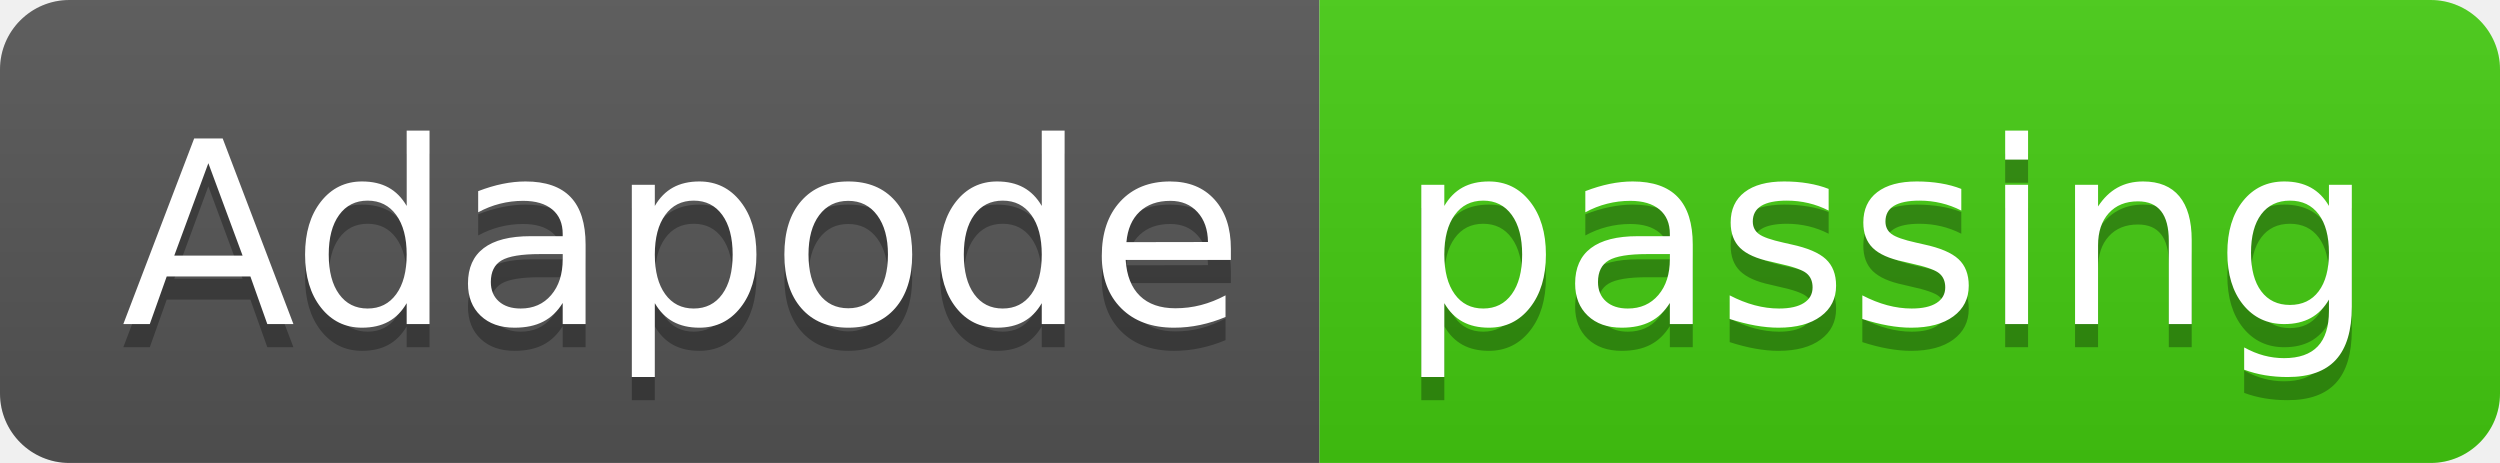
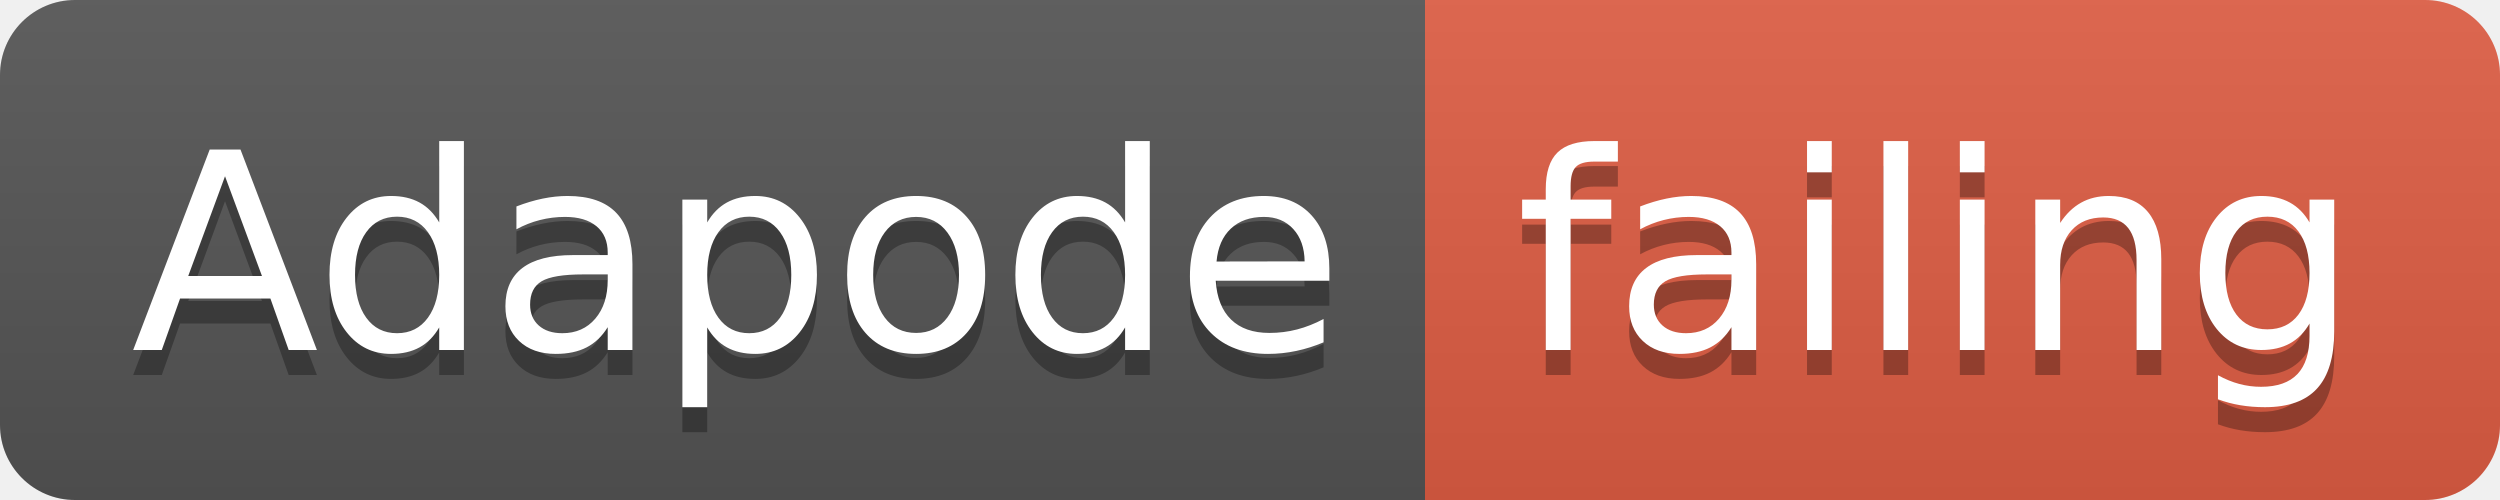
- <svg xmlns="http://www.w3.org/2000/svg" width="108" height="20">
+ <svg xmlns="http://www.w3.org/2000/svg" width="100" height="20">
  <linearGradient id="smooth" x2="0" y2="100%">
    <stop offset="0" stop-color="#bbb" stop-opacity=".1" />
    <stop offset="1" stop-opacity=".1" />
  </linearGradient>
  <clipPath id="round">
-     <rect width="108" height="20" rx="3" fill="#fff" />
+     <rect width="100" height="20" rx="3" fill="#fff" />
  </clipPath>
  <g clip-path="url(#round)">
    <rect width="57" height="20" fill="#555" />
-     <rect x="57" width="51" height="20" fill="#4c1" />
-     <rect width="108" height="20" fill="url(#smooth)" />
+     <rect x="57" width="43" height="20" fill="#e05d44" />
+     <rect width="100" height="20" fill="url(#smooth)" />
  </g>
  <g fill="#fff" text-anchor="middle" font-family="DejaVu Sans,Verdana,Geneva,sans-serif" font-size="110">
    <text x="295" y="150" fill="#010101" fill-opacity=".3" transform="scale(0.1)" textLength="470" lengthAdjust="spacing">Adapode</text>
    <text x="295" y="140" transform="scale(0.1)" textLength="470" lengthAdjust="spacing">Adapode</text>
-     <text x="815" y="150" fill="#010101" fill-opacity=".3" transform="scale(0.1)" textLength="410" lengthAdjust="spacing">passing</text>
-     <text x="815" y="140" transform="scale(0.1)" textLength="410" lengthAdjust="spacing">passing</text>
+     <text x="775" y="150" fill="#010101" fill-opacity=".3" transform="scale(0.1)" textLength="330" lengthAdjust="spacing">failing</text>
+     <text x="775" y="140" transform="scale(0.1)" textLength="330" lengthAdjust="spacing">failing</text>
  </g>
</svg>
